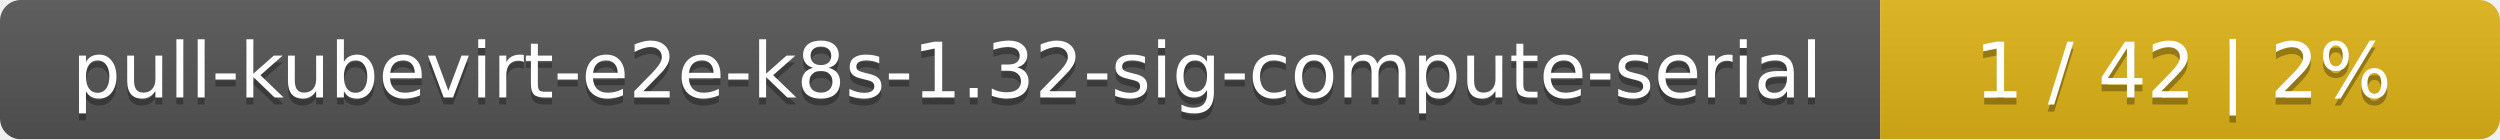
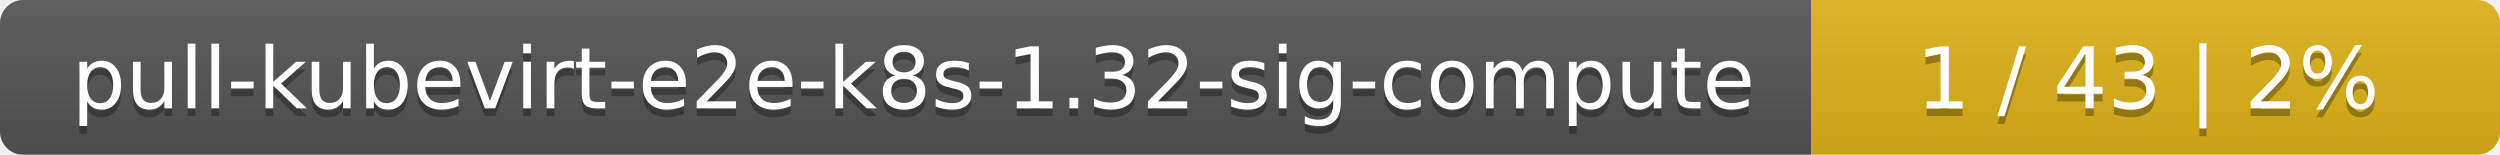
- <svg xmlns="http://www.w3.org/2000/svg" width="359" height="20">
+ <svg xmlns="http://www.w3.org/2000/svg" width="323" height="20">
  <linearGradient id="smooth" x2="0" y2="100%">
    <stop offset="0" stop-color="#bbb" stop-opacity=".1" />
    <stop offset="1" stop-opacity=".1" />
  </linearGradient>
  <mask id="round">
-     <rect width="359" height="20" rx="3" fill="#fff" />
+     <rect width="323" height="20" rx="3" fill="#fff" />
  </mask>
  <g mask="url(#round)">
-     <rect width="270" height="20" fill="#555" />
-     <rect x="270" width="89" height="20" fill="#dfb317" />
-     <rect width="359" height="20" fill="url(#smooth)" />
+     <rect width="234" height="20" fill="#555" />
+     <rect x="234" width="89" height="20" fill="#dfb317" />
+     <rect width="323" height="20" fill="url(#smooth)" />
  </g>
  <g fill="#fff" text-anchor="middle" font-family="DejaVu Sans,Verdana,Geneva,sans-serif" font-size="11">
-     <text x="136" y="15" fill="#010101" fill-opacity=".3">pull-kubevirt-e2e-k8s-1.32-sig-compute-serial</text>
-     <text x="136" y="14">pull-kubevirt-e2e-k8s-1.32-sig-compute-serial</text>
-     <text x="313.5" y="15" fill="#010101" fill-opacity=".3">1 / 42    |    2%</text>
-     <text x="313.5" y="14">1 / 42    |    2%</text>
+     <text x="118" y="15" fill="#010101" fill-opacity=".3">pull-kubevirt-e2e-k8s-1.32-sig-compute</text>
+     <text x="118" y="14">pull-kubevirt-e2e-k8s-1.32-sig-compute</text>
+     <text x="277.5" y="15" fill="#010101" fill-opacity=".3">1 / 43    |    2%</text>
+     <text x="277.5" y="14">1 / 43    |    2%</text>
  </g>
</svg>
